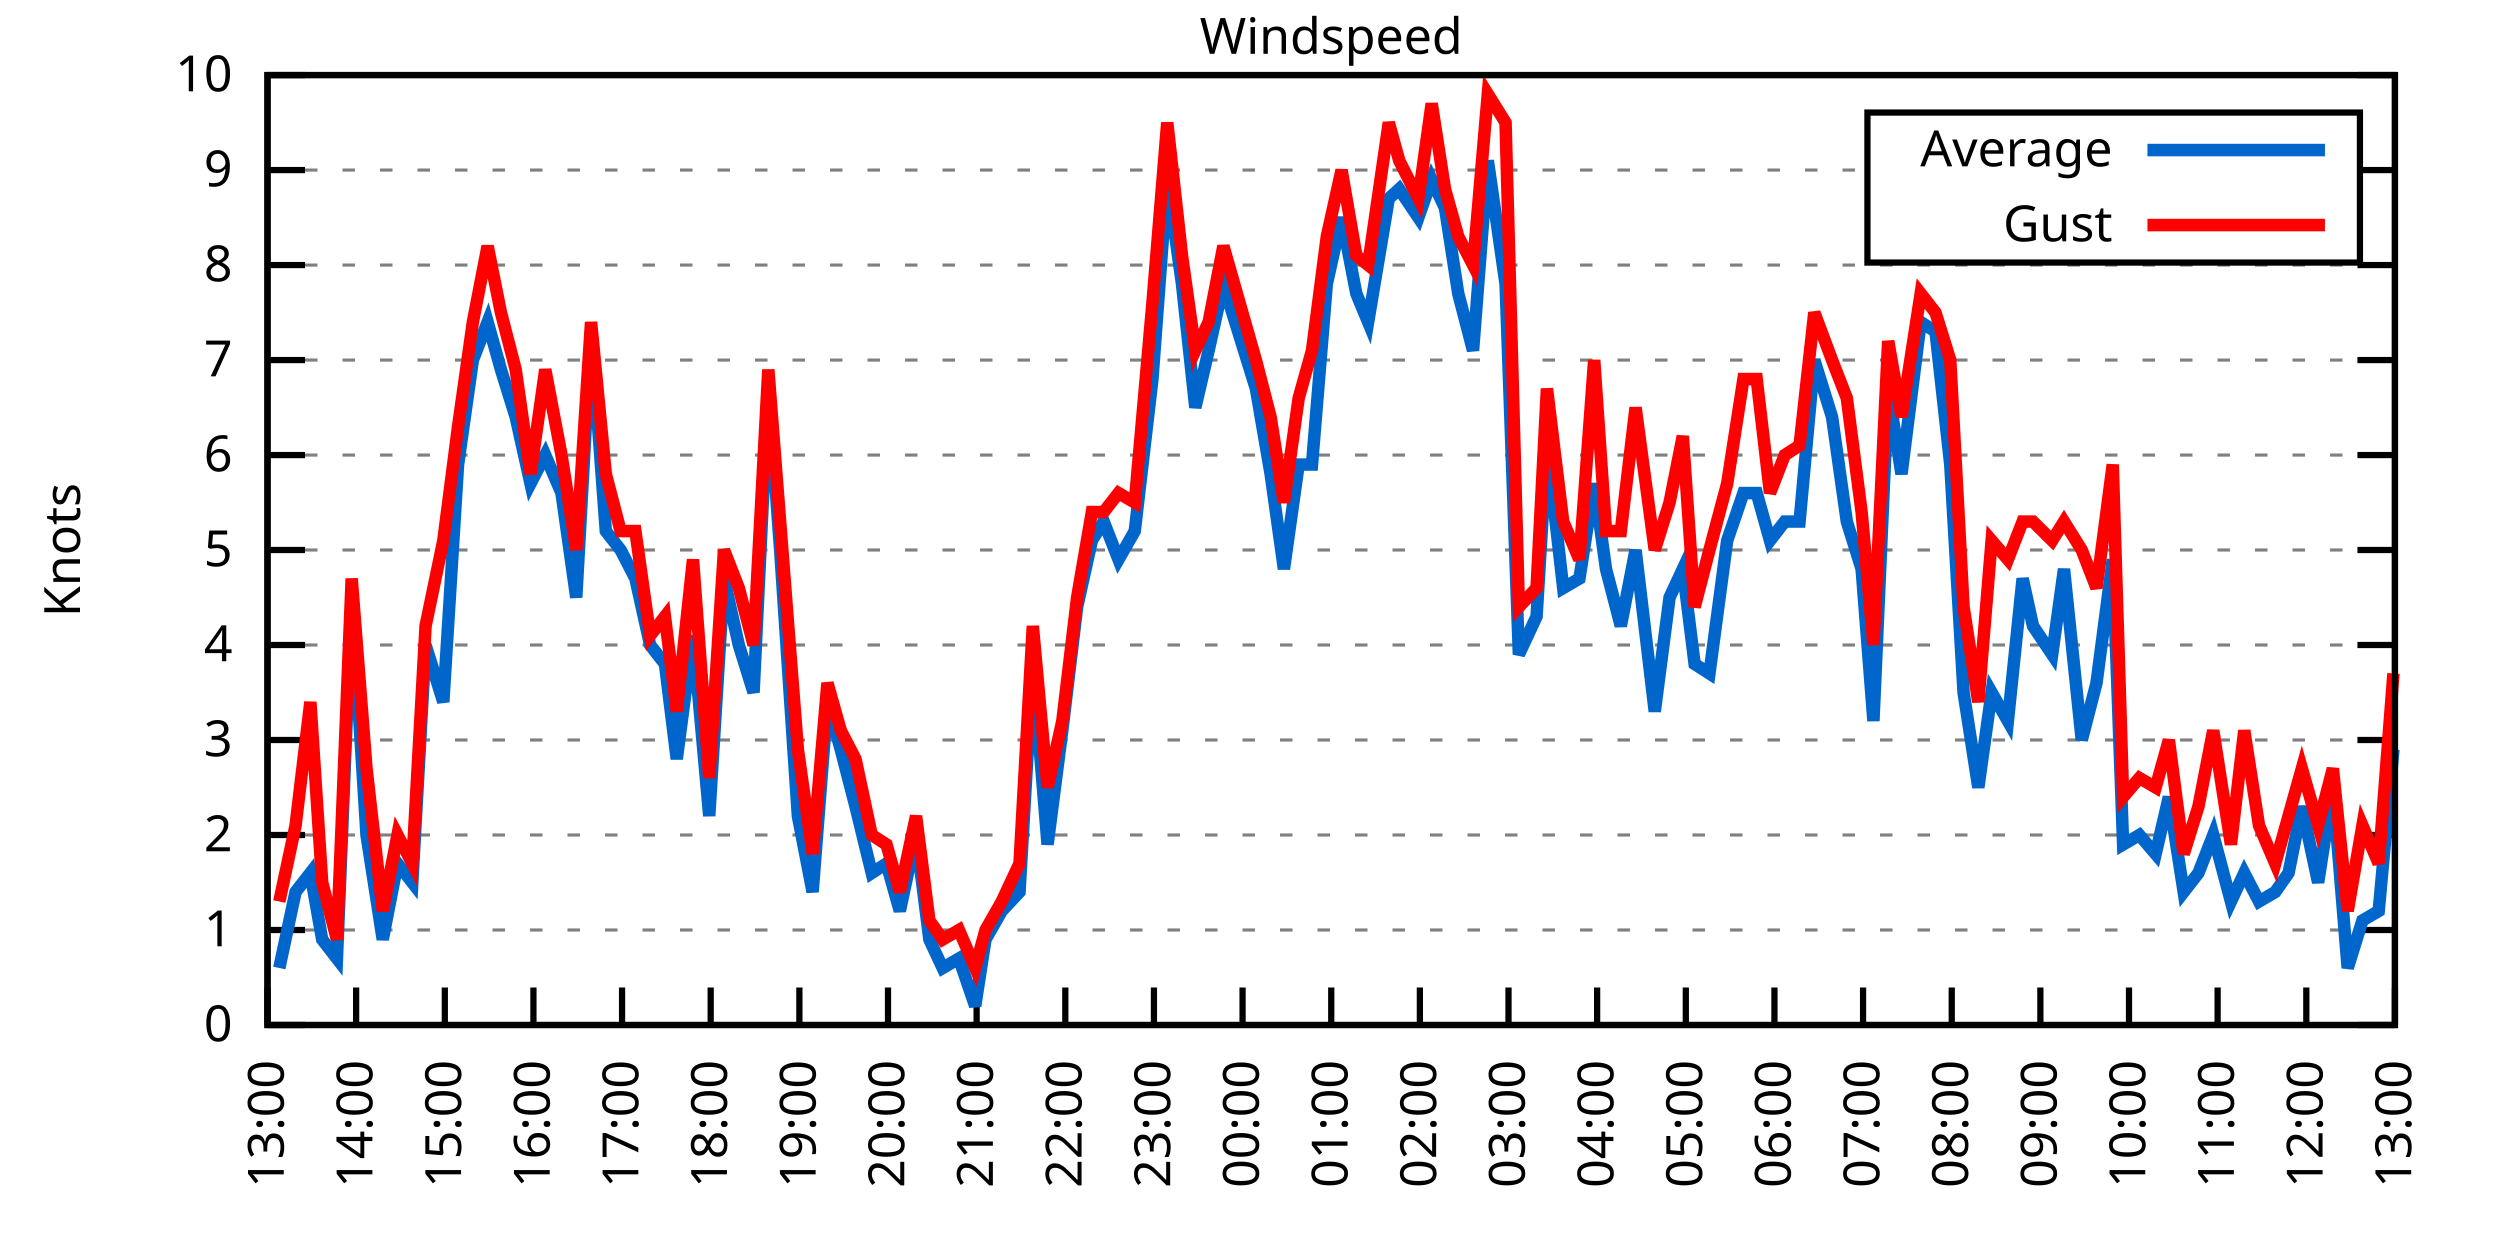
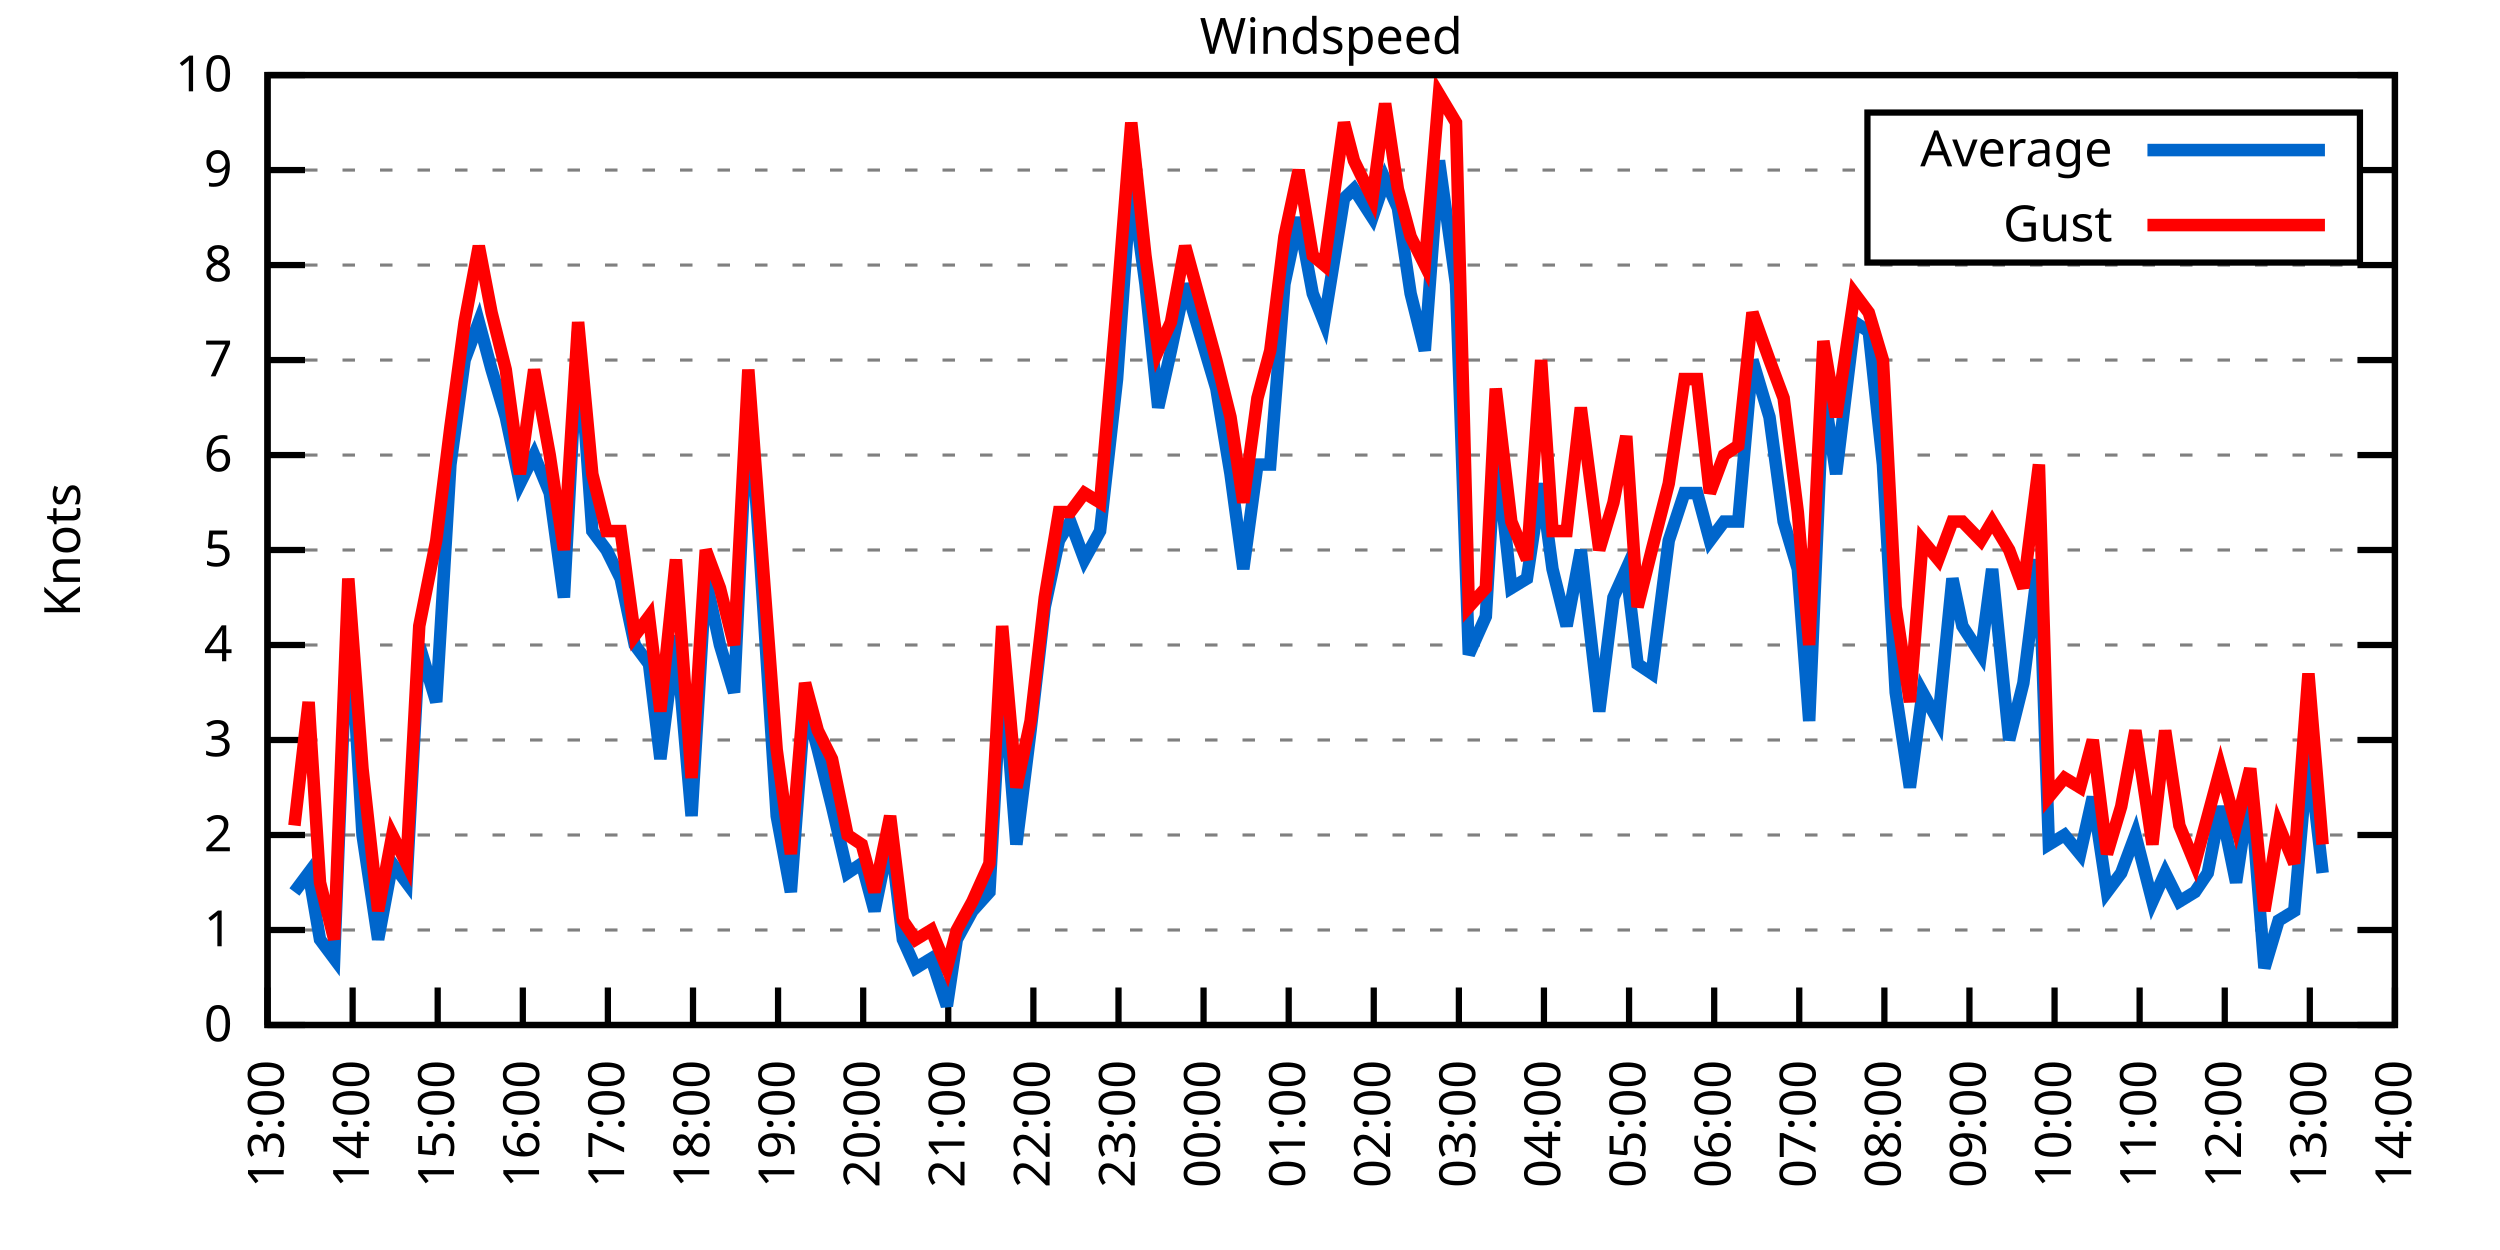
<svg xmlns="http://www.w3.org/2000/svg" xmlns:xlink="http://www.w3.org/1999/xlink" width="400" height="200" viewBox="0 0 400 200">
  <g id="gnuplot_canvas">
    <rect x="0" y="0" width="400" height="200" fill="none" />
    <defs>
      <circle id="gpDot" r="0.5" stroke-width="0.5" stroke="currentColor" />
      <path id="gpPt0" stroke-width="0.333" stroke="currentColor" d="M-1,0 h2 M0,-1 v2" />
      <path id="gpPt1" stroke-width="0.333" stroke="currentColor" d="M-1,-1 L1,1 M1,-1 L-1,1" />
      <path id="gpPt2" stroke-width="0.333" stroke="currentColor" d="M-1,0 L1,0 M0,-1 L0,1 M-1,-1 L1,1 M-1,1 L1,-1" />
      <rect id="gpPt3" stroke-width="0.333" stroke="currentColor" x="-1" y="-1" width="2" height="2" />
      <rect id="gpPt4" stroke-width="0.333" stroke="currentColor" fill="currentColor" x="-1" y="-1" width="2" height="2" />
      <circle id="gpPt5" stroke-width="0.333" stroke="currentColor" cx="0" cy="0" r="1" />
      <use xlink:href="#gpPt5" id="gpPt6" fill="currentColor" stroke="none" />
      <path id="gpPt7" stroke-width="0.333" stroke="currentColor" d="M0,-1.33 L-1.33,0.67 L1.33,0.67 z" />
      <use xlink:href="#gpPt7" id="gpPt8" fill="currentColor" stroke="none" />
      <use xlink:href="#gpPt7" id="gpPt9" stroke="currentColor" transform="rotate(180)" />
      <use xlink:href="#gpPt9" id="gpPt10" fill="currentColor" stroke="none" />
      <use xlink:href="#gpPt3" id="gpPt11" stroke="currentColor" transform="rotate(45)" />
      <use xlink:href="#gpPt11" id="gpPt12" fill="currentColor" stroke="none" />
      <path id="gpPt13" stroke-width="0.333" stroke="currentColor" d="M0,1.330 L1.265,0.411 L0.782,-1.067 L-0.782,-1.076 L-1.265,0.411 z" />
      <use xlink:href="#gpPt13" id="gpPt14" fill="currentColor" stroke="none" />
      <filter id="textbox" filterUnits="objectBoundingBox" x="0" y="0" height="1" width="1">
        <feFlood flood-color="white" flood-opacity="1" result="bgnd" />
        <feComposite in="SourceGraphic" in2="bgnd" operator="atop" />
      </filter>
      <filter id="greybox" filterUnits="objectBoundingBox" x="0" y="0" height="1" width="1">
        <feFlood flood-color="lightgrey" flood-opacity="1" result="grey" />
        <feComposite in="SourceGraphic" in2="grey" operator="atop" />
      </filter>
    </defs>
    <g fill="none" color="white" stroke="currentColor" stroke-width="1.00" stroke-linecap="butt" stroke-linejoin="miter">
</g>
    <g fill="none" color="black" stroke="currentColor" stroke-width="1.00" stroke-linecap="butt" stroke-linejoin="miter">
      <g stroke="none" shape-rendering="crispEdges">
        <polygon fill="rgb(255, 255, 255)" points="42.80,164.00 383.18,164.00 383.18,12.02 42.80,12.02 " />
      </g>
    </g>
    <g fill="none" color="black" stroke="currentColor" stroke-width="1.00" stroke-linecap="butt" stroke-linejoin="miter">
</g>
    <g fill="none" color="black" stroke="black" stroke-width="0.50" stroke-linecap="butt" stroke-linejoin="miter">
</g>
    <g fill="none" color="gray" stroke="currentColor" stroke-width="0.50" stroke-linecap="butt" stroke-linejoin="miter">
      <path stroke="gray" stroke-dasharray="2,4" class="gridline" d="M42.80,164.00 L383.19,164.00  " />
    </g>
    <g fill="none" color="gray" stroke="gray" stroke-width="1.00" stroke-linecap="butt" stroke-linejoin="miter">
</g>
    <g fill="none" color="black" stroke="currentColor" stroke-width="1.00" stroke-linecap="butt" stroke-linejoin="miter">
      <path stroke="black" d="M42.80,164.00 L48.80,164.00 M383.19,164.00 L377.19,164.00  " />
      <g transform="translate(37.20,166.60)" stroke="none" fill="black" font-family="Sans" font-size="8.00" text-anchor="end">
        <text>
          <tspan font-family="Sans"> 0</tspan>
        </text>
      </g>
    </g>
    <g fill="none" color="black" stroke="currentColor" stroke-width="1.00" stroke-linecap="butt" stroke-linejoin="miter">
</g>
    <g fill="none" color="black" stroke="black" stroke-width="0.50" stroke-linecap="butt" stroke-linejoin="miter">
</g>
    <g fill="none" color="gray" stroke="currentColor" stroke-width="0.50" stroke-linecap="butt" stroke-linejoin="miter">
      <path stroke="gray" stroke-dasharray="2,4" class="gridline" d="M42.80,148.80 L383.19,148.80  " />
    </g>
    <g fill="none" color="gray" stroke="gray" stroke-width="1.00" stroke-linecap="butt" stroke-linejoin="miter">
</g>
    <g fill="none" color="black" stroke="currentColor" stroke-width="1.00" stroke-linecap="butt" stroke-linejoin="miter">
      <path stroke="black" d="M42.80,148.80 L48.80,148.80 M383.19,148.80 L377.19,148.80  " />
      <g transform="translate(37.20,151.40)" stroke="none" fill="black" font-family="Sans" font-size="8.00" text-anchor="end">
        <text>
          <tspan font-family="Sans"> 1</tspan>
        </text>
      </g>
    </g>
    <g fill="none" color="black" stroke="currentColor" stroke-width="1.00" stroke-linecap="butt" stroke-linejoin="miter">
</g>
    <g fill="none" color="black" stroke="black" stroke-width="0.50" stroke-linecap="butt" stroke-linejoin="miter">
</g>
    <g fill="none" color="gray" stroke="currentColor" stroke-width="0.50" stroke-linecap="butt" stroke-linejoin="miter">
      <path stroke="gray" stroke-dasharray="2,4" class="gridline" d="M42.80,133.60 L383.19,133.60  " />
    </g>
    <g fill="none" color="gray" stroke="gray" stroke-width="1.00" stroke-linecap="butt" stroke-linejoin="miter">
</g>
    <g fill="none" color="black" stroke="currentColor" stroke-width="1.00" stroke-linecap="butt" stroke-linejoin="miter">
      <path stroke="black" d="M42.80,133.60 L48.80,133.60 M383.19,133.60 L377.19,133.60  " />
      <g transform="translate(37.20,136.20)" stroke="none" fill="black" font-family="Sans" font-size="8.00" text-anchor="end">
        <text>
          <tspan font-family="Sans"> 2</tspan>
        </text>
      </g>
    </g>
    <g fill="none" color="black" stroke="currentColor" stroke-width="1.00" stroke-linecap="butt" stroke-linejoin="miter">
</g>
    <g fill="none" color="black" stroke="black" stroke-width="0.50" stroke-linecap="butt" stroke-linejoin="miter">
</g>
    <g fill="none" color="gray" stroke="currentColor" stroke-width="0.50" stroke-linecap="butt" stroke-linejoin="miter">
      <path stroke="gray" stroke-dasharray="2,4" class="gridline" d="M42.80,118.40 L383.19,118.40  " />
    </g>
    <g fill="none" color="gray" stroke="gray" stroke-width="1.00" stroke-linecap="butt" stroke-linejoin="miter">
</g>
    <g fill="none" color="black" stroke="currentColor" stroke-width="1.00" stroke-linecap="butt" stroke-linejoin="miter">
      <path stroke="black" d="M42.80,118.40 L48.80,118.40 M383.19,118.40 L377.19,118.40  " />
      <g transform="translate(37.20,121.00)" stroke="none" fill="black" font-family="Sans" font-size="8.00" text-anchor="end">
        <text>
          <tspan font-family="Sans"> 3</tspan>
        </text>
      </g>
    </g>
    <g fill="none" color="black" stroke="currentColor" stroke-width="1.00" stroke-linecap="butt" stroke-linejoin="miter">
</g>
    <g fill="none" color="black" stroke="black" stroke-width="0.50" stroke-linecap="butt" stroke-linejoin="miter">
</g>
    <g fill="none" color="gray" stroke="currentColor" stroke-width="0.50" stroke-linecap="butt" stroke-linejoin="miter">
      <path stroke="gray" stroke-dasharray="2,4" class="gridline" d="M42.80,103.20 L383.19,103.20  " />
    </g>
    <g fill="none" color="gray" stroke="gray" stroke-width="1.00" stroke-linecap="butt" stroke-linejoin="miter">
</g>
    <g fill="none" color="black" stroke="currentColor" stroke-width="1.00" stroke-linecap="butt" stroke-linejoin="miter">
      <path stroke="black" d="M42.80,103.20 L48.80,103.20 M383.19,103.20 L377.19,103.20  " />
      <g transform="translate(37.20,105.80)" stroke="none" fill="black" font-family="Sans" font-size="8.00" text-anchor="end">
        <text>
          <tspan font-family="Sans"> 4</tspan>
        </text>
      </g>
    </g>
    <g fill="none" color="black" stroke="currentColor" stroke-width="1.00" stroke-linecap="butt" stroke-linejoin="miter">
</g>
    <g fill="none" color="black" stroke="black" stroke-width="0.50" stroke-linecap="butt" stroke-linejoin="miter">
</g>
    <g fill="none" color="gray" stroke="currentColor" stroke-width="0.50" stroke-linecap="butt" stroke-linejoin="miter">
      <path stroke="gray" stroke-dasharray="2,4" class="gridline" d="M42.80,88.00 L383.19,88.00  " />
    </g>
    <g fill="none" color="gray" stroke="gray" stroke-width="1.00" stroke-linecap="butt" stroke-linejoin="miter">
</g>
    <g fill="none" color="black" stroke="currentColor" stroke-width="1.00" stroke-linecap="butt" stroke-linejoin="miter">
      <path stroke="black" d="M42.80,88.00 L48.80,88.00 M383.19,88.00 L377.19,88.00  " />
      <g transform="translate(37.20,90.60)" stroke="none" fill="black" font-family="Sans" font-size="8.00" text-anchor="end">
        <text>
          <tspan font-family="Sans"> 5</tspan>
        </text>
      </g>
    </g>
    <g fill="none" color="black" stroke="currentColor" stroke-width="1.00" stroke-linecap="butt" stroke-linejoin="miter">
</g>
    <g fill="none" color="black" stroke="black" stroke-width="0.50" stroke-linecap="butt" stroke-linejoin="miter">
</g>
    <g fill="none" color="gray" stroke="currentColor" stroke-width="0.50" stroke-linecap="butt" stroke-linejoin="miter">
      <path stroke="gray" stroke-dasharray="2,4" class="gridline" d="M42.80,72.81 L383.19,72.81  " />
    </g>
    <g fill="none" color="gray" stroke="gray" stroke-width="1.00" stroke-linecap="butt" stroke-linejoin="miter">
</g>
    <g fill="none" color="black" stroke="currentColor" stroke-width="1.00" stroke-linecap="butt" stroke-linejoin="miter">
      <path stroke="black" d="M42.80,72.81 L48.80,72.81 M383.19,72.81 L377.19,72.81  " />
      <g transform="translate(37.20,75.41)" stroke="none" fill="black" font-family="Sans" font-size="8.00" text-anchor="end">
        <text>
          <tspan font-family="Sans"> 6</tspan>
        </text>
      </g>
    </g>
    <g fill="none" color="black" stroke="currentColor" stroke-width="1.00" stroke-linecap="butt" stroke-linejoin="miter">
</g>
    <g fill="none" color="black" stroke="black" stroke-width="0.50" stroke-linecap="butt" stroke-linejoin="miter">
</g>
    <g fill="none" color="gray" stroke="currentColor" stroke-width="0.50" stroke-linecap="butt" stroke-linejoin="miter">
      <path stroke="gray" stroke-dasharray="2,4" class="gridline" d="M42.80,57.61 L383.19,57.61  " />
    </g>
    <g fill="none" color="gray" stroke="gray" stroke-width="1.00" stroke-linecap="butt" stroke-linejoin="miter">
</g>
    <g fill="none" color="black" stroke="currentColor" stroke-width="1.00" stroke-linecap="butt" stroke-linejoin="miter">
      <path stroke="black" d="M42.80,57.61 L48.80,57.61 M383.19,57.61 L377.19,57.61  " />
      <g transform="translate(37.20,60.21)" stroke="none" fill="black" font-family="Sans" font-size="8.00" text-anchor="end">
        <text>
          <tspan font-family="Sans"> 7</tspan>
        </text>
      </g>
    </g>
    <g fill="none" color="black" stroke="currentColor" stroke-width="1.00" stroke-linecap="butt" stroke-linejoin="miter">
</g>
    <g fill="none" color="black" stroke="black" stroke-width="0.50" stroke-linecap="butt" stroke-linejoin="miter">
</g>
    <g fill="none" color="gray" stroke="currentColor" stroke-width="0.50" stroke-linecap="butt" stroke-linejoin="miter">
      <path stroke="gray" stroke-dasharray="2,4" class="gridline" d="M42.80,42.41 L383.19,42.41  " />
    </g>
    <g fill="none" color="gray" stroke="gray" stroke-width="1.00" stroke-linecap="butt" stroke-linejoin="miter">
</g>
    <g fill="none" color="black" stroke="currentColor" stroke-width="1.00" stroke-linecap="butt" stroke-linejoin="miter">
      <path stroke="black" d="M42.80,42.41 L48.80,42.41 M383.19,42.41 L377.19,42.41  " />
      <g transform="translate(37.20,45.01)" stroke="none" fill="black" font-family="Sans" font-size="8.00" text-anchor="end">
        <text>
          <tspan font-family="Sans"> 8</tspan>
        </text>
      </g>
    </g>
    <g fill="none" color="black" stroke="currentColor" stroke-width="1.00" stroke-linecap="butt" stroke-linejoin="miter">
</g>
    <g fill="none" color="black" stroke="black" stroke-width="0.50" stroke-linecap="butt" stroke-linejoin="miter">
</g>
    <g fill="none" color="gray" stroke="currentColor" stroke-width="0.50" stroke-linecap="butt" stroke-linejoin="miter">
      <path stroke="gray" stroke-dasharray="2,4" class="gridline" d="M42.80,27.21 L298.79,27.21 M377.59,27.21 L383.19,27.21  " />
    </g>
    <g fill="none" color="gray" stroke="gray" stroke-width="1.00" stroke-linecap="butt" stroke-linejoin="miter">
</g>
    <g fill="none" color="black" stroke="currentColor" stroke-width="1.00" stroke-linecap="butt" stroke-linejoin="miter">
      <path stroke="black" d="M42.80,27.21 L48.80,27.21 M383.19,27.21 L377.19,27.21  " />
      <g transform="translate(37.20,29.81)" stroke="none" fill="black" font-family="Sans" font-size="8.00" text-anchor="end">
        <text>
          <tspan font-family="Sans"> 9</tspan>
        </text>
      </g>
    </g>
    <g fill="none" color="black" stroke="currentColor" stroke-width="1.00" stroke-linecap="butt" stroke-linejoin="miter">
</g>
    <g fill="none" color="black" stroke="black" stroke-width="0.50" stroke-linecap="butt" stroke-linejoin="miter">
</g>
    <g fill="none" color="gray" stroke="currentColor" stroke-width="0.50" stroke-linecap="butt" stroke-linejoin="miter">
      <path stroke="gray" stroke-dasharray="2,4" class="gridline" d="M42.80,12.01 L383.19,12.01  " />
    </g>
    <g fill="none" color="gray" stroke="gray" stroke-width="1.00" stroke-linecap="butt" stroke-linejoin="miter">
</g>
    <g fill="none" color="black" stroke="currentColor" stroke-width="1.00" stroke-linecap="butt" stroke-linejoin="miter">
      <path stroke="black" d="M42.80,12.01 L48.80,12.01 M383.19,12.01 L377.19,12.01  " />
      <g transform="translate(37.20,14.61)" stroke="none" fill="black" font-family="Sans" font-size="8.00" text-anchor="end">
        <text>
          <tspan font-family="Sans"> 10</tspan>
        </text>
      </g>
    </g>
    <g fill="none" color="black" stroke="currentColor" stroke-width="1.00" stroke-linecap="butt" stroke-linejoin="miter">
      <path stroke="black" d="M42.80,164.00 L42.80,158.00  " />
      <g transform="translate(45.40,169.60) rotate(270.00)" stroke="none" fill="black" font-family="Sans" font-size="8.00" text-anchor="end">
        <text>
          <tspan font-family="Sans">13:00</tspan>
        </text>
      </g>
    </g>
    <g fill="none" color="black" stroke="currentColor" stroke-width="1.00" stroke-linecap="butt" stroke-linejoin="miter">
-       <path stroke="black" d="M56.98,164.00 L56.98,158.00  " />
-       <g transform="translate(59.58,169.60) rotate(270.00)" stroke="none" fill="black" font-family="Sans" font-size="8.00" text-anchor="end">
+       <path stroke="black" d="M56.42,164.00 L56.42,158.00  " />
+       <g transform="translate(59.02,169.60) rotate(270.00)" stroke="none" fill="black" font-family="Sans" font-size="8.00" text-anchor="end">
        <text>
          <tspan font-family="Sans">14:00</tspan>
        </text>
      </g>
    </g>
    <g fill="none" color="black" stroke="currentColor" stroke-width="1.00" stroke-linecap="butt" stroke-linejoin="miter">
-       <path stroke="black" d="M71.17,164.00 L71.17,158.00  " />
-       <g transform="translate(73.77,169.60) rotate(270.00)" stroke="none" fill="black" font-family="Sans" font-size="8.00" text-anchor="end">
+       <path stroke="black" d="M70.03,164.00 L70.03,158.00  " />
+       <g transform="translate(72.63,169.60) rotate(270.00)" stroke="none" fill="black" font-family="Sans" font-size="8.00" text-anchor="end">
        <text>
          <tspan font-family="Sans">15:00</tspan>
        </text>
      </g>
    </g>
    <g fill="none" color="black" stroke="currentColor" stroke-width="1.00" stroke-linecap="butt" stroke-linejoin="miter">
-       <path stroke="black" d="M85.35,164.00 L85.35,158.00  " />
-       <g transform="translate(87.95,169.60) rotate(270.00)" stroke="none" fill="black" font-family="Sans" font-size="8.00" text-anchor="end">
+       <path stroke="black" d="M83.65,164.00 L83.65,158.00  " />
+       <g transform="translate(86.25,169.60) rotate(270.00)" stroke="none" fill="black" font-family="Sans" font-size="8.00" text-anchor="end">
        <text>
          <tspan font-family="Sans">16:00</tspan>
        </text>
      </g>
    </g>
    <g fill="none" color="black" stroke="currentColor" stroke-width="1.00" stroke-linecap="butt" stroke-linejoin="miter">
-       <path stroke="black" d="M99.53,164.00 L99.53,158.00  " />
-       <g transform="translate(102.13,169.60) rotate(270.00)" stroke="none" fill="black" font-family="Sans" font-size="8.00" text-anchor="end">
+       <path stroke="black" d="M97.26,164.00 L97.26,158.00  " />
+       <g transform="translate(99.86,169.60) rotate(270.00)" stroke="none" fill="black" font-family="Sans" font-size="8.00" text-anchor="end">
        <text>
          <tspan font-family="Sans">17:00</tspan>
        </text>
      </g>
    </g>
    <g fill="none" color="black" stroke="currentColor" stroke-width="1.00" stroke-linecap="butt" stroke-linejoin="miter">
-       <path stroke="black" d="M113.71,164.00 L113.71,158.00  " />
-       <g transform="translate(116.31,169.60) rotate(270.00)" stroke="none" fill="black" font-family="Sans" font-size="8.00" text-anchor="end">
+       <path stroke="black" d="M110.88,164.00 L110.88,158.00  " />
+       <g transform="translate(113.48,169.60) rotate(270.00)" stroke="none" fill="black" font-family="Sans" font-size="8.00" text-anchor="end">
        <text>
          <tspan font-family="Sans">18:00</tspan>
        </text>
      </g>
    </g>
    <g fill="none" color="black" stroke="currentColor" stroke-width="1.00" stroke-linecap="butt" stroke-linejoin="miter">
-       <path stroke="black" d="M127.90,164.00 L127.90,158.00  " />
-       <g transform="translate(130.50,169.60) rotate(270.00)" stroke="none" fill="black" font-family="Sans" font-size="8.00" text-anchor="end">
+       <path stroke="black" d="M124.49,164.00 L124.49,158.00  " />
+       <g transform="translate(127.09,169.60) rotate(270.00)" stroke="none" fill="black" font-family="Sans" font-size="8.00" text-anchor="end">
        <text>
          <tspan font-family="Sans">19:00</tspan>
        </text>
      </g>
    </g>
    <g fill="none" color="black" stroke="currentColor" stroke-width="1.00" stroke-linecap="butt" stroke-linejoin="miter">
-       <path stroke="black" d="M142.08,164.00 L142.08,158.00  " />
-       <g transform="translate(144.68,169.60) rotate(270.00)" stroke="none" fill="black" font-family="Sans" font-size="8.00" text-anchor="end">
+       <path stroke="black" d="M138.11,164.00 L138.11,158.00  " />
+       <g transform="translate(140.71,169.60) rotate(270.00)" stroke="none" fill="black" font-family="Sans" font-size="8.00" text-anchor="end">
        <text>
          <tspan font-family="Sans">20:00</tspan>
        </text>
      </g>
    </g>
    <g fill="none" color="black" stroke="currentColor" stroke-width="1.00" stroke-linecap="butt" stroke-linejoin="miter">
-       <path stroke="black" d="M156.26,164.00 L156.26,158.00  " />
-       <g transform="translate(158.86,169.60) rotate(270.00)" stroke="none" fill="black" font-family="Sans" font-size="8.00" text-anchor="end">
+       <path stroke="black" d="M151.72,164.00 L151.72,158.00  " />
+       <g transform="translate(154.32,169.60) rotate(270.00)" stroke="none" fill="black" font-family="Sans" font-size="8.00" text-anchor="end">
        <text>
          <tspan font-family="Sans">21:00</tspan>
        </text>
      </g>
    </g>
    <g fill="none" color="black" stroke="currentColor" stroke-width="1.00" stroke-linecap="butt" stroke-linejoin="miter">
-       <path stroke="black" d="M170.45,164.00 L170.45,158.00  " />
-       <g transform="translate(173.05,169.60) rotate(270.00)" stroke="none" fill="black" font-family="Sans" font-size="8.00" text-anchor="end">
+       <path stroke="black" d="M165.34,164.00 L165.34,158.00  " />
+       <g transform="translate(167.94,169.60) rotate(270.00)" stroke="none" fill="black" font-family="Sans" font-size="8.00" text-anchor="end">
        <text>
          <tspan font-family="Sans">22:00</tspan>
        </text>
      </g>
    </g>
    <g fill="none" color="black" stroke="currentColor" stroke-width="1.00" stroke-linecap="butt" stroke-linejoin="miter">
-       <path stroke="black" d="M184.63,164.00 L184.63,158.00  " />
-       <g transform="translate(187.23,169.60) rotate(270.00)" stroke="none" fill="black" font-family="Sans" font-size="8.00" text-anchor="end">
+       <path stroke="black" d="M178.96,164.00 L178.96,158.00  " />
+       <g transform="translate(181.56,169.60) rotate(270.00)" stroke="none" fill="black" font-family="Sans" font-size="8.00" text-anchor="end">
        <text>
          <tspan font-family="Sans">23:00</tspan>
        </text>
      </g>
    </g>
    <g fill="none" color="black" stroke="currentColor" stroke-width="1.00" stroke-linecap="butt" stroke-linejoin="miter">
-       <path stroke="black" d="M198.81,164.00 L198.81,158.00  " />
-       <g transform="translate(201.41,169.60) rotate(270.00)" stroke="none" fill="black" font-family="Sans" font-size="8.00" text-anchor="end">
+       <path stroke="black" d="M192.57,164.00 L192.57,158.00  " />
+       <g transform="translate(195.17,169.60) rotate(270.00)" stroke="none" fill="black" font-family="Sans" font-size="8.00" text-anchor="end">
        <text>
          <tspan font-family="Sans">00:00</tspan>
        </text>
      </g>
    </g>
    <g fill="none" color="black" stroke="currentColor" stroke-width="1.00" stroke-linecap="butt" stroke-linejoin="miter">
-       <path stroke="black" d="M213.00,164.00 L213.00,158.00  " />
-       <g transform="translate(215.60,169.60) rotate(270.00)" stroke="none" fill="black" font-family="Sans" font-size="8.00" text-anchor="end">
+       <path stroke="black" d="M206.19,164.00 L206.19,158.00  " />
+       <g transform="translate(208.79,169.60) rotate(270.00)" stroke="none" fill="black" font-family="Sans" font-size="8.00" text-anchor="end">
        <text>
          <tspan font-family="Sans">01:00</tspan>
        </text>
      </g>
    </g>
    <g fill="none" color="black" stroke="currentColor" stroke-width="1.00" stroke-linecap="butt" stroke-linejoin="miter">
-       <path stroke="black" d="M227.18,164.00 L227.18,158.00  " />
-       <g transform="translate(229.78,169.60) rotate(270.00)" stroke="none" fill="black" font-family="Sans" font-size="8.00" text-anchor="end">
+       <path stroke="black" d="M219.80,164.00 L219.80,158.00  " />
+       <g transform="translate(222.40,169.60) rotate(270.00)" stroke="none" fill="black" font-family="Sans" font-size="8.00" text-anchor="end">
        <text>
          <tspan font-family="Sans">02:00</tspan>
        </text>
      </g>
    </g>
    <g fill="none" color="black" stroke="currentColor" stroke-width="1.00" stroke-linecap="butt" stroke-linejoin="miter">
-       <path stroke="black" d="M241.36,164.00 L241.36,158.00  " />
-       <g transform="translate(243.96,169.60) rotate(270.00)" stroke="none" fill="black" font-family="Sans" font-size="8.00" text-anchor="end">
+       <path stroke="black" d="M233.42,164.00 L233.42,158.00  " />
+       <g transform="translate(236.02,169.60) rotate(270.00)" stroke="none" fill="black" font-family="Sans" font-size="8.00" text-anchor="end">
        <text>
          <tspan font-family="Sans">03:00</tspan>
        </text>
      </g>
    </g>
    <g fill="none" color="black" stroke="currentColor" stroke-width="1.00" stroke-linecap="butt" stroke-linejoin="miter">
-       <path stroke="black" d="M255.54,164.00 L255.54,158.00  " />
-       <g transform="translate(258.14,169.60) rotate(270.00)" stroke="none" fill="black" font-family="Sans" font-size="8.00" text-anchor="end">
+       <path stroke="black" d="M247.03,164.00 L247.03,158.00  " />
+       <g transform="translate(249.63,169.60) rotate(270.00)" stroke="none" fill="black" font-family="Sans" font-size="8.00" text-anchor="end">
        <text>
          <tspan font-family="Sans">04:00</tspan>
        </text>
      </g>
    </g>
    <g fill="none" color="black" stroke="currentColor" stroke-width="1.00" stroke-linecap="butt" stroke-linejoin="miter">
-       <path stroke="black" d="M269.73,164.00 L269.73,158.00  " />
-       <g transform="translate(272.33,169.60) rotate(270.00)" stroke="none" fill="black" font-family="Sans" font-size="8.00" text-anchor="end">
+       <path stroke="black" d="M260.65,164.00 L260.65,158.00  " />
+       <g transform="translate(263.25,169.60) rotate(270.00)" stroke="none" fill="black" font-family="Sans" font-size="8.00" text-anchor="end">
        <text>
          <tspan font-family="Sans">05:00</tspan>
        </text>
      </g>
    </g>
    <g fill="none" color="black" stroke="currentColor" stroke-width="1.00" stroke-linecap="butt" stroke-linejoin="miter">
-       <path stroke="black" d="M283.91,164.00 L283.91,158.00  " />
-       <g transform="translate(286.51,169.60) rotate(270.00)" stroke="none" fill="black" font-family="Sans" font-size="8.00" text-anchor="end">
+       <path stroke="black" d="M274.27,164.00 L274.27,158.00  " />
+       <g transform="translate(276.87,169.60) rotate(270.00)" stroke="none" fill="black" font-family="Sans" font-size="8.00" text-anchor="end">
        <text>
          <tspan font-family="Sans">06:00</tspan>
        </text>
      </g>
    </g>
    <g fill="none" color="black" stroke="currentColor" stroke-width="1.00" stroke-linecap="butt" stroke-linejoin="miter">
-       <path stroke="black" d="M298.09,164.00 L298.09,158.00  " />
-       <g transform="translate(300.69,169.60) rotate(270.00)" stroke="none" fill="black" font-family="Sans" font-size="8.00" text-anchor="end">
+       <path stroke="black" d="M287.88,164.00 L287.88,158.00  " />
+       <g transform="translate(290.48,169.60) rotate(270.00)" stroke="none" fill="black" font-family="Sans" font-size="8.00" text-anchor="end">
        <text>
          <tspan font-family="Sans">07:00</tspan>
        </text>
      </g>
    </g>
    <g fill="none" color="black" stroke="currentColor" stroke-width="1.00" stroke-linecap="butt" stroke-linejoin="miter">
-       <path stroke="black" d="M312.28,164.00 L312.28,158.00  " />
-       <g transform="translate(314.88,169.60) rotate(270.00)" stroke="none" fill="black" font-family="Sans" font-size="8.00" text-anchor="end">
+       <path stroke="black" d="M301.50,164.00 L301.50,158.00  " />
+       <g transform="translate(304.10,169.60) rotate(270.00)" stroke="none" fill="black" font-family="Sans" font-size="8.00" text-anchor="end">
        <text>
          <tspan font-family="Sans">08:00</tspan>
        </text>
      </g>
    </g>
    <g fill="none" color="black" stroke="currentColor" stroke-width="1.00" stroke-linecap="butt" stroke-linejoin="miter">
-       <path stroke="black" d="M326.46,164.00 L326.46,158.00  " />
-       <g transform="translate(329.06,169.60) rotate(270.00)" stroke="none" fill="black" font-family="Sans" font-size="8.00" text-anchor="end">
+       <path stroke="black" d="M315.11,164.00 L315.11,158.00  " />
+       <g transform="translate(317.71,169.60) rotate(270.00)" stroke="none" fill="black" font-family="Sans" font-size="8.00" text-anchor="end">
        <text>
          <tspan font-family="Sans">09:00</tspan>
        </text>
      </g>
    </g>
    <g fill="none" color="black" stroke="currentColor" stroke-width="1.00" stroke-linecap="butt" stroke-linejoin="miter">
-       <path stroke="black" d="M340.64,164.00 L340.64,158.00  " />
-       <g transform="translate(343.24,169.60) rotate(270.00)" stroke="none" fill="black" font-family="Sans" font-size="8.00" text-anchor="end">
+       <path stroke="black" d="M328.73,164.00 L328.73,158.00  " />
+       <g transform="translate(331.33,169.60) rotate(270.00)" stroke="none" fill="black" font-family="Sans" font-size="8.00" text-anchor="end">
        <text>
          <tspan font-family="Sans">10:00</tspan>
        </text>
      </g>
    </g>
    <g fill="none" color="black" stroke="currentColor" stroke-width="1.00" stroke-linecap="butt" stroke-linejoin="miter">
-       <path stroke="black" d="M354.82,164.00 L354.82,158.00  " />
-       <g transform="translate(357.42,169.60) rotate(270.00)" stroke="none" fill="black" font-family="Sans" font-size="8.00" text-anchor="end">
+       <path stroke="black" d="M342.34,164.00 L342.34,158.00  " />
+       <g transform="translate(344.94,169.60) rotate(270.00)" stroke="none" fill="black" font-family="Sans" font-size="8.00" text-anchor="end">
        <text>
          <tspan font-family="Sans">11:00</tspan>
        </text>
      </g>
    </g>
    <g fill="none" color="black" stroke="currentColor" stroke-width="1.00" stroke-linecap="butt" stroke-linejoin="miter">
-       <path stroke="black" d="M369.01,164.00 L369.01,158.00  " />
-       <g transform="translate(371.61,169.60) rotate(270.00)" stroke="none" fill="black" font-family="Sans" font-size="8.00" text-anchor="end">
+       <path stroke="black" d="M355.96,164.00 L355.96,158.00  " />
+       <g transform="translate(358.56,169.60) rotate(270.00)" stroke="none" fill="black" font-family="Sans" font-size="8.00" text-anchor="end">
        <text>
          <tspan font-family="Sans">12:00</tspan>
+         </text>
+       </g>
+     </g>
+     <g fill="none" color="black" stroke="currentColor" stroke-width="1.00" stroke-linecap="butt" stroke-linejoin="miter">
+       <path stroke="black" d="M369.57,164.00 L369.57,158.00  " />
+       <g transform="translate(372.17,169.60) rotate(270.00)" stroke="none" fill="black" font-family="Sans" font-size="8.00" text-anchor="end">
+         <text>
+           <tspan font-family="Sans">13:00</tspan>
        </text>
      </g>
    </g>
    <g fill="none" color="black" stroke="currentColor" stroke-width="1.00" stroke-linecap="butt" stroke-linejoin="miter">
      <path stroke="black" d="M383.19,164.00 L383.19,158.00  " />
      <g transform="translate(385.79,169.60) rotate(270.00)" stroke="none" fill="black" font-family="Sans" font-size="8.00" text-anchor="end">
        <text>
-           <tspan font-family="Sans">13:00</tspan>
+           <tspan font-family="Sans">14:00</tspan>
        </text>
      </g>
    </g>
    <g fill="none" color="black" stroke="currentColor" stroke-width="1.00" stroke-linecap="butt" stroke-linejoin="miter">
</g>
    <g fill="none" color="black" stroke="currentColor" stroke-width="1.00" stroke-linecap="butt" stroke-linejoin="miter">
      <path stroke="black" d="M42.80,12.01 L42.80,164.00 L383.19,164.00 L383.19,12.01 L42.80,12.01 Z  " />
    </g>
    <g fill="none" color="black" stroke="currentColor" stroke-width="1.00" stroke-linecap="butt" stroke-linejoin="miter">
</g>
    <g fill="none" color="black" stroke="currentColor" stroke-width="1.00" stroke-linecap="butt" stroke-linejoin="miter">
      <path stroke="black" d="M298.79,42.01 L298.79,18.01 L377.59,18.01 L377.59,42.01 L298.79,42.01 Z  " />
    </g>
    <g id="Windspeed_plot_1">
      <g fill="none" color="white" stroke="black" stroke-width="2.00" stroke-linecap="butt" stroke-linejoin="miter">
</g>
      <g fill="none" color="black" stroke="currentColor" stroke-width="2.00" stroke-linecap="butt" stroke-linejoin="miter">
        <g transform="translate(337.99,26.61)" stroke="none" fill="black" font-family="Sans" font-size="8.00" text-anchor="end">
          <text>
            <tspan font-family="Sans">Average</tspan>
          </text>
        </g>
      </g>
      <g fill="none" color="black" stroke="currentColor" stroke-width="2.00" stroke-linecap="butt" stroke-linejoin="miter">
-         <path stroke="rgb(  0, 102, 204)" d="M343.59,24.01 L371.99,24.01 M44.69,154.88 L47.29,142.72 L49.66,139.68 L51.55,150.32 L53.91,153.36 L56.27,95.60   L58.64,133.60 L61.24,150.32 L63.60,138.16 L65.97,141.20 L68.09,103.20 L70.93,112.32 L73.29,74.33 L75.66,57.61   L78.02,51.53 L80.15,59.13 L82.51,66.73 L84.88,77.37 L87.24,72.81 L89.84,78.89 L92.20,95.60 L94.57,53.05   L96.93,84.97 L99.30,88.00 L101.66,92.56 L104.02,103.20 L106.39,106.24 L108.28,121.44 L110.88,101.68 L113.48,130.56   L115.84,92.56 L118.21,103.20 L120.57,110.80 L122.93,62.17 L124.82,88.00 L127.66,130.56 L130.02,142.72 L132.39,112.32   L134.52,119.92 L136.88,129.04 L139.48,139.68 L141.84,138.16 L143.97,145.76 L146.57,133.60 L148.70,150.32 L150.83,154.88   L153.43,153.36 L156.03,160.96 L157.68,150.32 L160.28,145.76 L163.12,142.72 L165.25,106.24 L167.61,135.12 L169.97,116.88   L172.34,97.12 L174.70,86.49 L176.59,83.45 L178.96,89.52 L181.56,84.97 L184.39,60.65 L186.76,28.73 L189.12,45.45   L191.25,65.21 L193.38,56.09 L195.74,45.45 L200.94,62.17 L203.30,75.85 L205.43,91.04 L207.79,74.33 L209.92,74.33   L212.29,45.45 L214.65,34.81 L217.01,46.97 L218.90,51.53 L222.21,31.77 L223.87,30.25 L226.94,34.81 L229.07,28.73   L231.20,33.29 L233.32,46.97 L235.69,56.09 L238.05,25.69 L240.89,45.45 L243.02,104.72 L245.85,98.64 L247.51,71.29   L250.11,94.08 L252.71,92.56 L255.07,77.37 L256.96,91.04 L259.33,100.16 L261.69,88.00 L264.76,113.84 L267.13,95.60   L269.25,91.04 L271.14,106.24 L273.51,107.76 L276.35,86.49 L278.95,78.89 L281.07,78.89 L283.20,86.49 L285.56,83.45   L287.93,83.45 L290.29,57.61 L293.13,66.73 L295.49,83.45 L297.86,91.04 L299.75,115.36 L302.11,62.17 L304.24,75.85   L307.31,51.53 L309.68,53.05 L312.04,74.33 L314.17,110.80 L316.53,126.00 L318.66,110.80 L321.26,115.36 L323.62,92.56   L325.28,100.16 L328.35,104.72 L330.24,91.04 L333.08,118.40 L335.44,109.28 L338.04,89.52 L339.70,135.12 L342.30,133.60   L344.90,136.64 L347.02,127.52 L349.39,142.72 L351.75,139.68 L354.12,133.60 L356.95,144.24 L359.08,139.68 L361.44,144.24   L364.04,142.72 L366.17,139.68 L368.30,129.04 L370.90,141.20 L373.26,126.00 L375.63,154.88 L377.99,147.28 L380.59,145.76   L382.95,119.92  " />
+         <path stroke="rgb(  0, 102, 204)" d="M343.59,24.01 L371.99,24.01 M47.11,142.72 L49.38,139.68 L51.20,150.32 L53.47,153.36 L55.73,95.60 L58.00,133.60   L60.50,150.32 L62.77,138.16 L65.04,141.20 L67.08,103.20 L69.80,112.32 L72.07,74.33 L74.34,57.61 L76.61,51.53   L78.65,59.13 L80.92,66.73 L83.19,77.37 L85.46,72.81 L87.96,78.89 L90.23,95.60 L92.50,53.05 L94.77,84.97   L97.04,88.00 L99.30,92.56 L101.57,103.20 L103.84,106.24 L105.66,121.44 L108.15,101.68 L110.65,130.56 L112.92,92.56   L115.19,103.20 L117.46,110.80 L119.73,62.17 L121.54,88.00 L124.27,130.56 L126.54,142.72 L128.81,112.32 L130.85,119.92   L133.12,129.04 L135.61,139.68 L137.88,138.16 L139.92,145.76 L142.42,133.60 L144.46,150.32 L146.51,154.88 L149.00,153.36   L151.50,160.96 L153.09,150.32 L155.58,145.76 L158.31,142.72 L160.35,106.24 L162.62,135.12 L164.89,116.88 L167.16,97.12   L169.43,86.49 L171.24,83.45 L173.51,89.52 L176.01,84.97 L178.73,60.65 L181.00,28.73 L183.27,45.45 L185.31,65.21   L187.35,56.09 L189.62,45.45 L194.61,62.17 L196.88,75.85 L198.93,91.04 L201.19,74.33 L203.24,74.33 L205.51,45.45   L207.78,34.81 L210.04,46.97 L211.86,51.53 L215.04,31.77 L216.63,30.25 L219.58,34.81 L221.62,28.73 L223.66,33.29   L225.70,46.97 L227.97,56.09 L230.24,25.69 L232.96,45.45 L235.01,104.72 L237.73,98.64 L239.32,71.29 L241.81,94.08   L244.31,92.56 L246.58,77.37 L248.40,91.04 L250.66,100.16 L252.93,88.00 L255.88,113.84 L258.15,95.60 L260.20,91.04   L262.01,106.24 L264.28,107.76 L267.00,86.49 L269.50,78.89 L271.54,78.89 L273.58,86.49 L275.85,83.45 L278.12,83.45   L280.39,57.61 L283.12,66.73 L285.38,83.45 L287.65,91.04 L289.47,115.36 L291.74,62.17 L293.78,75.85 L296.73,51.53   L299.00,53.05 L301.27,74.33 L303.31,110.80 L305.58,126.00 L307.62,110.80 L310.12,115.36 L312.39,92.56 L313.98,100.16   L316.93,104.72 L318.74,91.04 L321.47,118.40 L323.74,109.28 L326.23,89.52 L327.82,135.12 L330.32,133.60 L332.81,136.64   L334.85,127.52 L337.12,142.72 L339.39,139.68 L341.66,133.60 L344.39,144.24 L346.43,139.68 L348.70,144.24 L351.19,142.72   L353.24,139.68 L355.28,129.04 L357.77,141.20 L360.04,126.00 L362.31,154.88 L364.58,147.28 L367.08,145.76 L369.35,119.92   L371.62,139.68  " />
      </g>
    </g>
    <g id="Windspeed_plot_2">
      <g fill="none" color="black" stroke="currentColor" stroke-width="2.00" stroke-linecap="butt" stroke-linejoin="miter">
        <g transform="translate(337.99,38.61)" stroke="none" fill="black" font-family="Sans" font-size="8.00" text-anchor="end">
          <text>
            <tspan font-family="Sans">Gust</tspan>
          </text>
        </g>
      </g>
      <g fill="none" color="black" stroke="currentColor" stroke-width="2.00" stroke-linecap="butt" stroke-linejoin="miter">
-         <path stroke="rgb(255,   0,   0)" d="M343.59,36.01 L371.99,36.01 M44.69,144.24 L47.29,132.08 L49.66,112.32 L51.55,141.20 L53.91,150.32 L56.27,92.56   L58.64,122.96 L61.24,145.76 L63.60,133.60 L65.97,138.16 L68.09,100.16 L70.93,86.49 L73.29,68.25 L75.66,51.53   L78.02,39.37 L80.15,50.01 L82.51,59.13 L84.88,75.85 L87.24,59.13 L89.84,72.81 L92.20,88.00 L94.57,51.53   L96.93,75.85 L99.30,84.97 L101.66,84.97 L104.02,101.68 L106.39,98.64 L108.28,113.84 L110.88,89.52 L113.48,124.48   L115.84,88.00 L118.21,94.08 L120.57,103.20 L122.93,59.13 L124.82,83.45 L127.66,119.92 L130.02,136.64 L132.39,109.28   L134.52,116.88 L136.88,121.44 L139.48,133.60 L141.84,135.12 L143.97,142.72 L146.57,130.56 L148.70,147.28 L150.83,150.32   L153.43,148.80 L156.03,154.88 L157.68,148.80 L160.28,144.24 L163.12,138.16 L165.25,100.16 L167.61,126.00 L169.97,115.36   L172.34,95.60 L174.70,81.93 L176.59,81.93 L178.96,78.89 L181.56,80.41 L184.39,48.49 L186.76,19.61 L189.12,40.89   L191.25,56.09 L193.38,51.53 L195.74,39.37 L200.94,57.61 L203.30,66.73 L205.43,80.41 L207.79,63.69 L209.92,56.09   L212.29,37.85 L214.65,27.21 L217.01,40.89 L218.90,42.41 L222.21,19.61 L223.87,25.69 L226.94,31.77 L229.07,16.57   L231.20,30.25 L233.32,37.85 L235.69,42.41 L238.05,15.05 L240.89,19.61 L243.02,97.12 L245.85,94.08 L247.51,62.17   L250.11,83.45 L252.71,89.52 L255.07,57.61 L256.96,84.97 L259.33,84.97 L261.69,65.21 L264.76,88.00 L267.13,80.41   L269.25,69.77 L271.14,97.12 L273.51,88.00 L276.35,77.37 L278.95,60.65 L281.07,60.65 L283.20,78.89 L285.56,72.81   L287.93,71.29 L290.29,50.01 L293.13,57.61 L295.49,63.69 L297.86,81.93 L299.75,103.20 L302.11,54.57 L304.24,66.73   L307.31,46.97 L309.68,50.01 L312.04,57.61 L314.17,97.12 L316.53,112.32 L318.66,86.49 L321.26,89.52 L323.62,83.45   L325.28,83.45 L328.35,86.49 L330.24,83.45 L333.08,88.00 L335.44,94.08 L338.04,74.33 L339.70,127.52 L342.30,124.48   L344.90,126.00 L347.02,118.40 L349.39,136.64 L351.75,129.04 L354.12,116.88 L356.95,135.12 L359.08,116.88 L361.44,132.08   L364.04,138.16 L366.17,130.56 L368.30,122.96 L370.90,132.08 L373.26,122.96 L375.63,145.76 L377.99,132.08 L380.59,138.16   L382.95,107.76  " />
+         <path stroke="rgb(255,   0,   0)" d="M343.59,36.01 L371.99,36.01 M47.11,132.08 L49.38,112.32 L51.20,141.20 L53.47,150.32 L55.73,92.56 L58.00,122.96   L60.50,145.76 L62.77,133.60 L65.04,138.16 L67.08,100.16 L69.80,86.49 L72.07,68.25 L74.34,51.53 L76.61,39.37   L78.65,50.01 L80.92,59.13 L83.19,75.85 L85.46,59.13 L87.96,72.81 L90.23,88.00 L92.50,51.53 L94.77,75.85   L97.04,84.97 L99.30,84.97 L101.57,101.68 L103.84,98.64 L105.66,113.84 L108.15,89.52 L110.65,124.48 L112.92,88.00   L115.19,94.08 L117.46,103.20 L119.73,59.13 L121.54,83.45 L124.27,119.92 L126.54,136.64 L128.81,109.28 L130.85,116.88   L133.12,121.44 L135.61,133.60 L137.88,135.12 L139.92,142.72 L142.42,130.56 L144.46,147.28 L146.51,150.32 L149.00,148.80   L151.50,154.88 L153.09,148.80 L155.58,144.24 L158.31,138.16 L160.35,100.16 L162.62,126.00 L164.89,115.36 L167.16,95.60   L169.43,81.93 L171.24,81.93 L173.51,78.89 L176.01,80.41 L178.73,48.49 L181.00,19.61 L183.27,40.89 L185.31,56.09   L187.35,51.53 L189.62,39.37 L194.61,57.61 L196.88,66.73 L198.93,80.41 L201.19,63.69 L203.24,56.09 L205.51,37.85   L207.78,27.21 L210.04,40.89 L211.86,42.41 L215.04,19.61 L216.63,25.69 L219.58,31.77 L221.62,16.57 L223.66,30.25   L225.70,37.85 L227.97,42.41 L230.24,15.05 L232.96,19.61 L235.01,97.12 L237.73,94.08 L239.32,62.17 L241.81,83.45   L244.31,89.52 L246.58,57.61 L248.40,84.97 L250.66,84.97 L252.93,65.21 L255.88,88.00 L258.15,80.41 L260.20,69.77   L262.01,97.12 L264.28,88.00 L267.00,77.37 L269.50,60.65 L271.54,60.65 L273.58,78.89 L275.85,72.81 L278.12,71.29   L280.39,50.01 L283.12,57.61 L285.38,63.69 L287.65,81.93 L289.47,103.20 L291.74,54.57 L293.78,66.73 L296.73,46.97   L299.00,50.01 L301.27,57.61 L303.31,97.12 L305.58,112.32 L307.62,86.49 L310.12,89.52 L312.39,83.45 L313.98,83.45   L316.93,86.49 L318.74,83.45 L321.47,88.00 L323.74,94.08 L326.23,74.33 L327.82,127.52 L330.32,124.48 L332.81,126.00   L334.85,118.40 L337.12,136.64 L339.39,129.04 L341.66,116.88 L344.39,135.12 L346.43,116.88 L348.70,132.08 L351.19,138.16   L353.24,130.56 L355.28,122.96 L357.77,132.08 L360.04,122.96 L362.31,145.76 L364.58,132.08 L367.08,138.16 L369.35,107.76   L371.62,135.12  " />
      </g>
    </g>
    <g fill="none" color="black" stroke="currentColor" stroke-width="2.00" stroke-linecap="butt" stroke-linejoin="miter">
</g>
    <g fill="none" color="black" stroke="black" stroke-width="1.00" stroke-linecap="butt" stroke-linejoin="miter">
</g>
    <g fill="none" color="black" stroke="currentColor" stroke-width="1.00" stroke-linecap="butt" stroke-linejoin="miter">
      <path stroke="black" d="M42.80,12.01 L42.80,164.00 L383.19,164.00 L383.19,12.01 L42.80,12.01 Z  " />
      <g transform="translate(12.80,88.01) rotate(270.00)" stroke="none" fill="black" font-family="Sans" font-size="8.00" text-anchor="middle">
        <text>
          <tspan font-family="Sans">Knots</tspan>
        </text>
      </g>
    </g>
    <g fill="none" color="black" stroke="currentColor" stroke-width="1.00" stroke-linecap="butt" stroke-linejoin="miter">
</g>
    <g fill="none" color="black" stroke="currentColor" stroke-width="1.00" stroke-linecap="butt" stroke-linejoin="miter">
      <g transform="translate(212.99,8.61)" stroke="none" fill="black" font-family="Sans" font-size="8.00" text-anchor="middle">
        <text>
          <tspan font-family="Sans">Windspeed</tspan>
        </text>
      </g>
    </g>
    <g fill="none" color="black" stroke="currentColor" stroke-width="1.00" stroke-linecap="butt" stroke-linejoin="miter">
</g>
  </g>
</svg>
